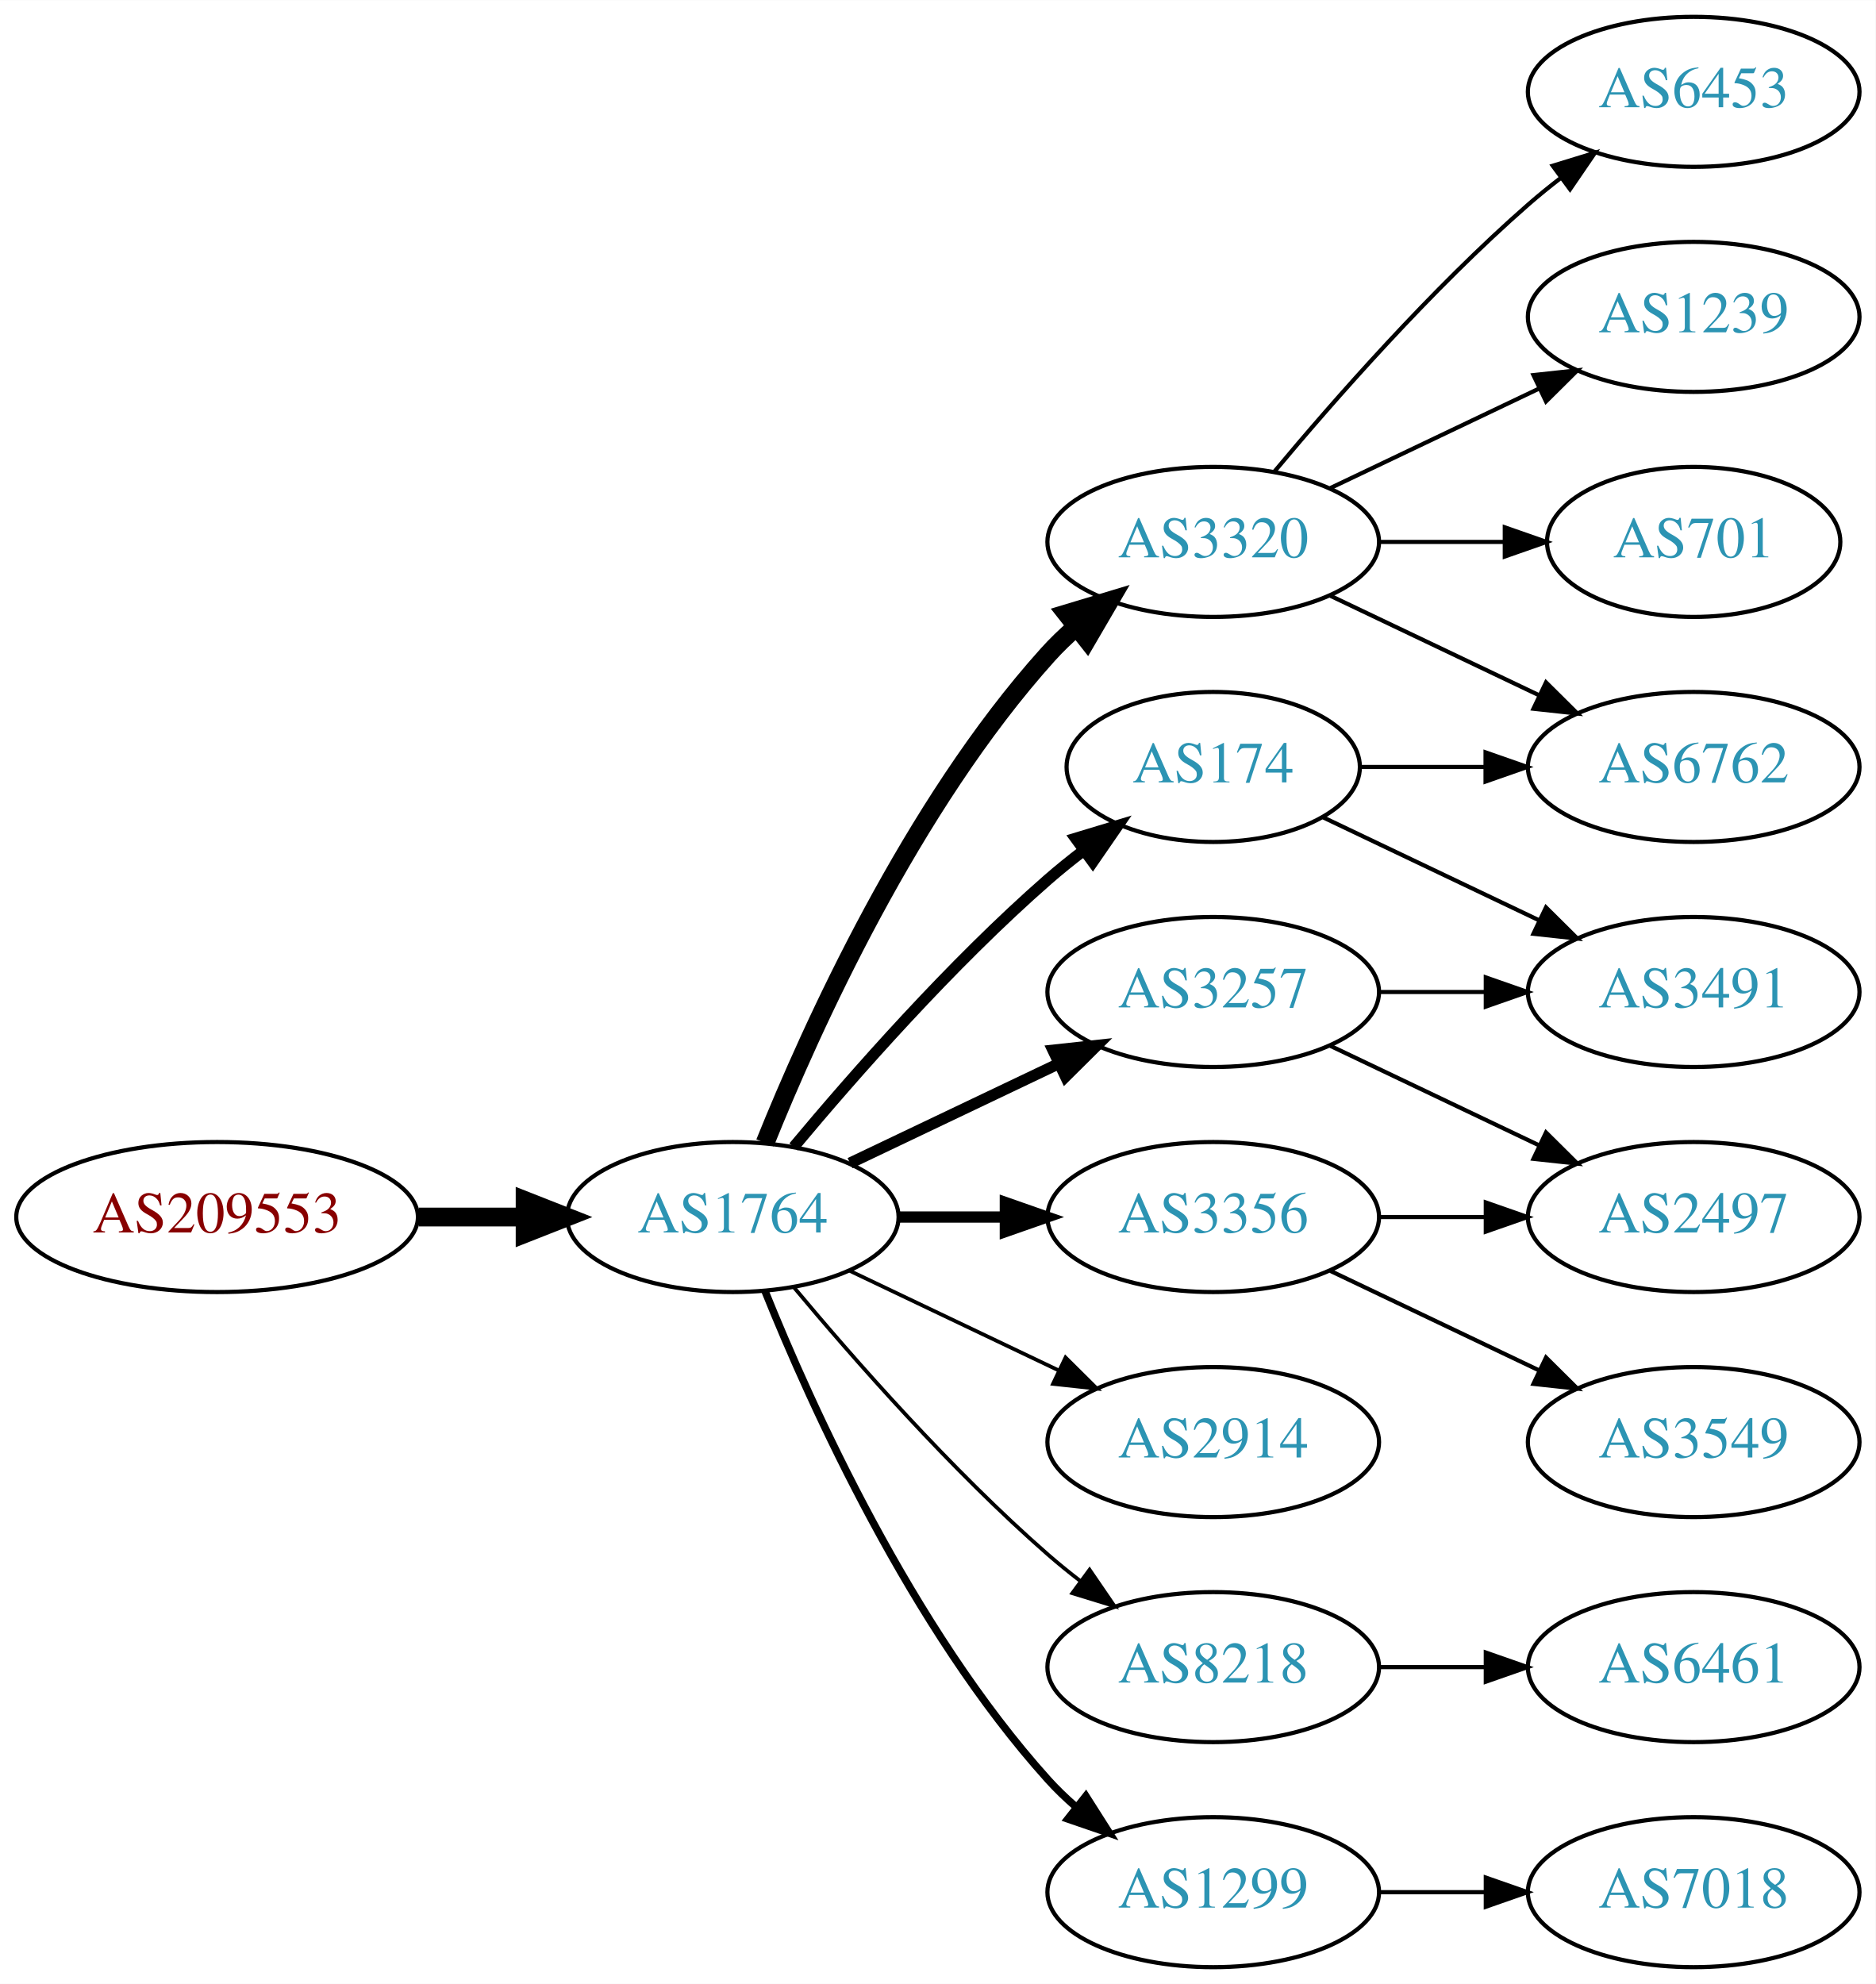
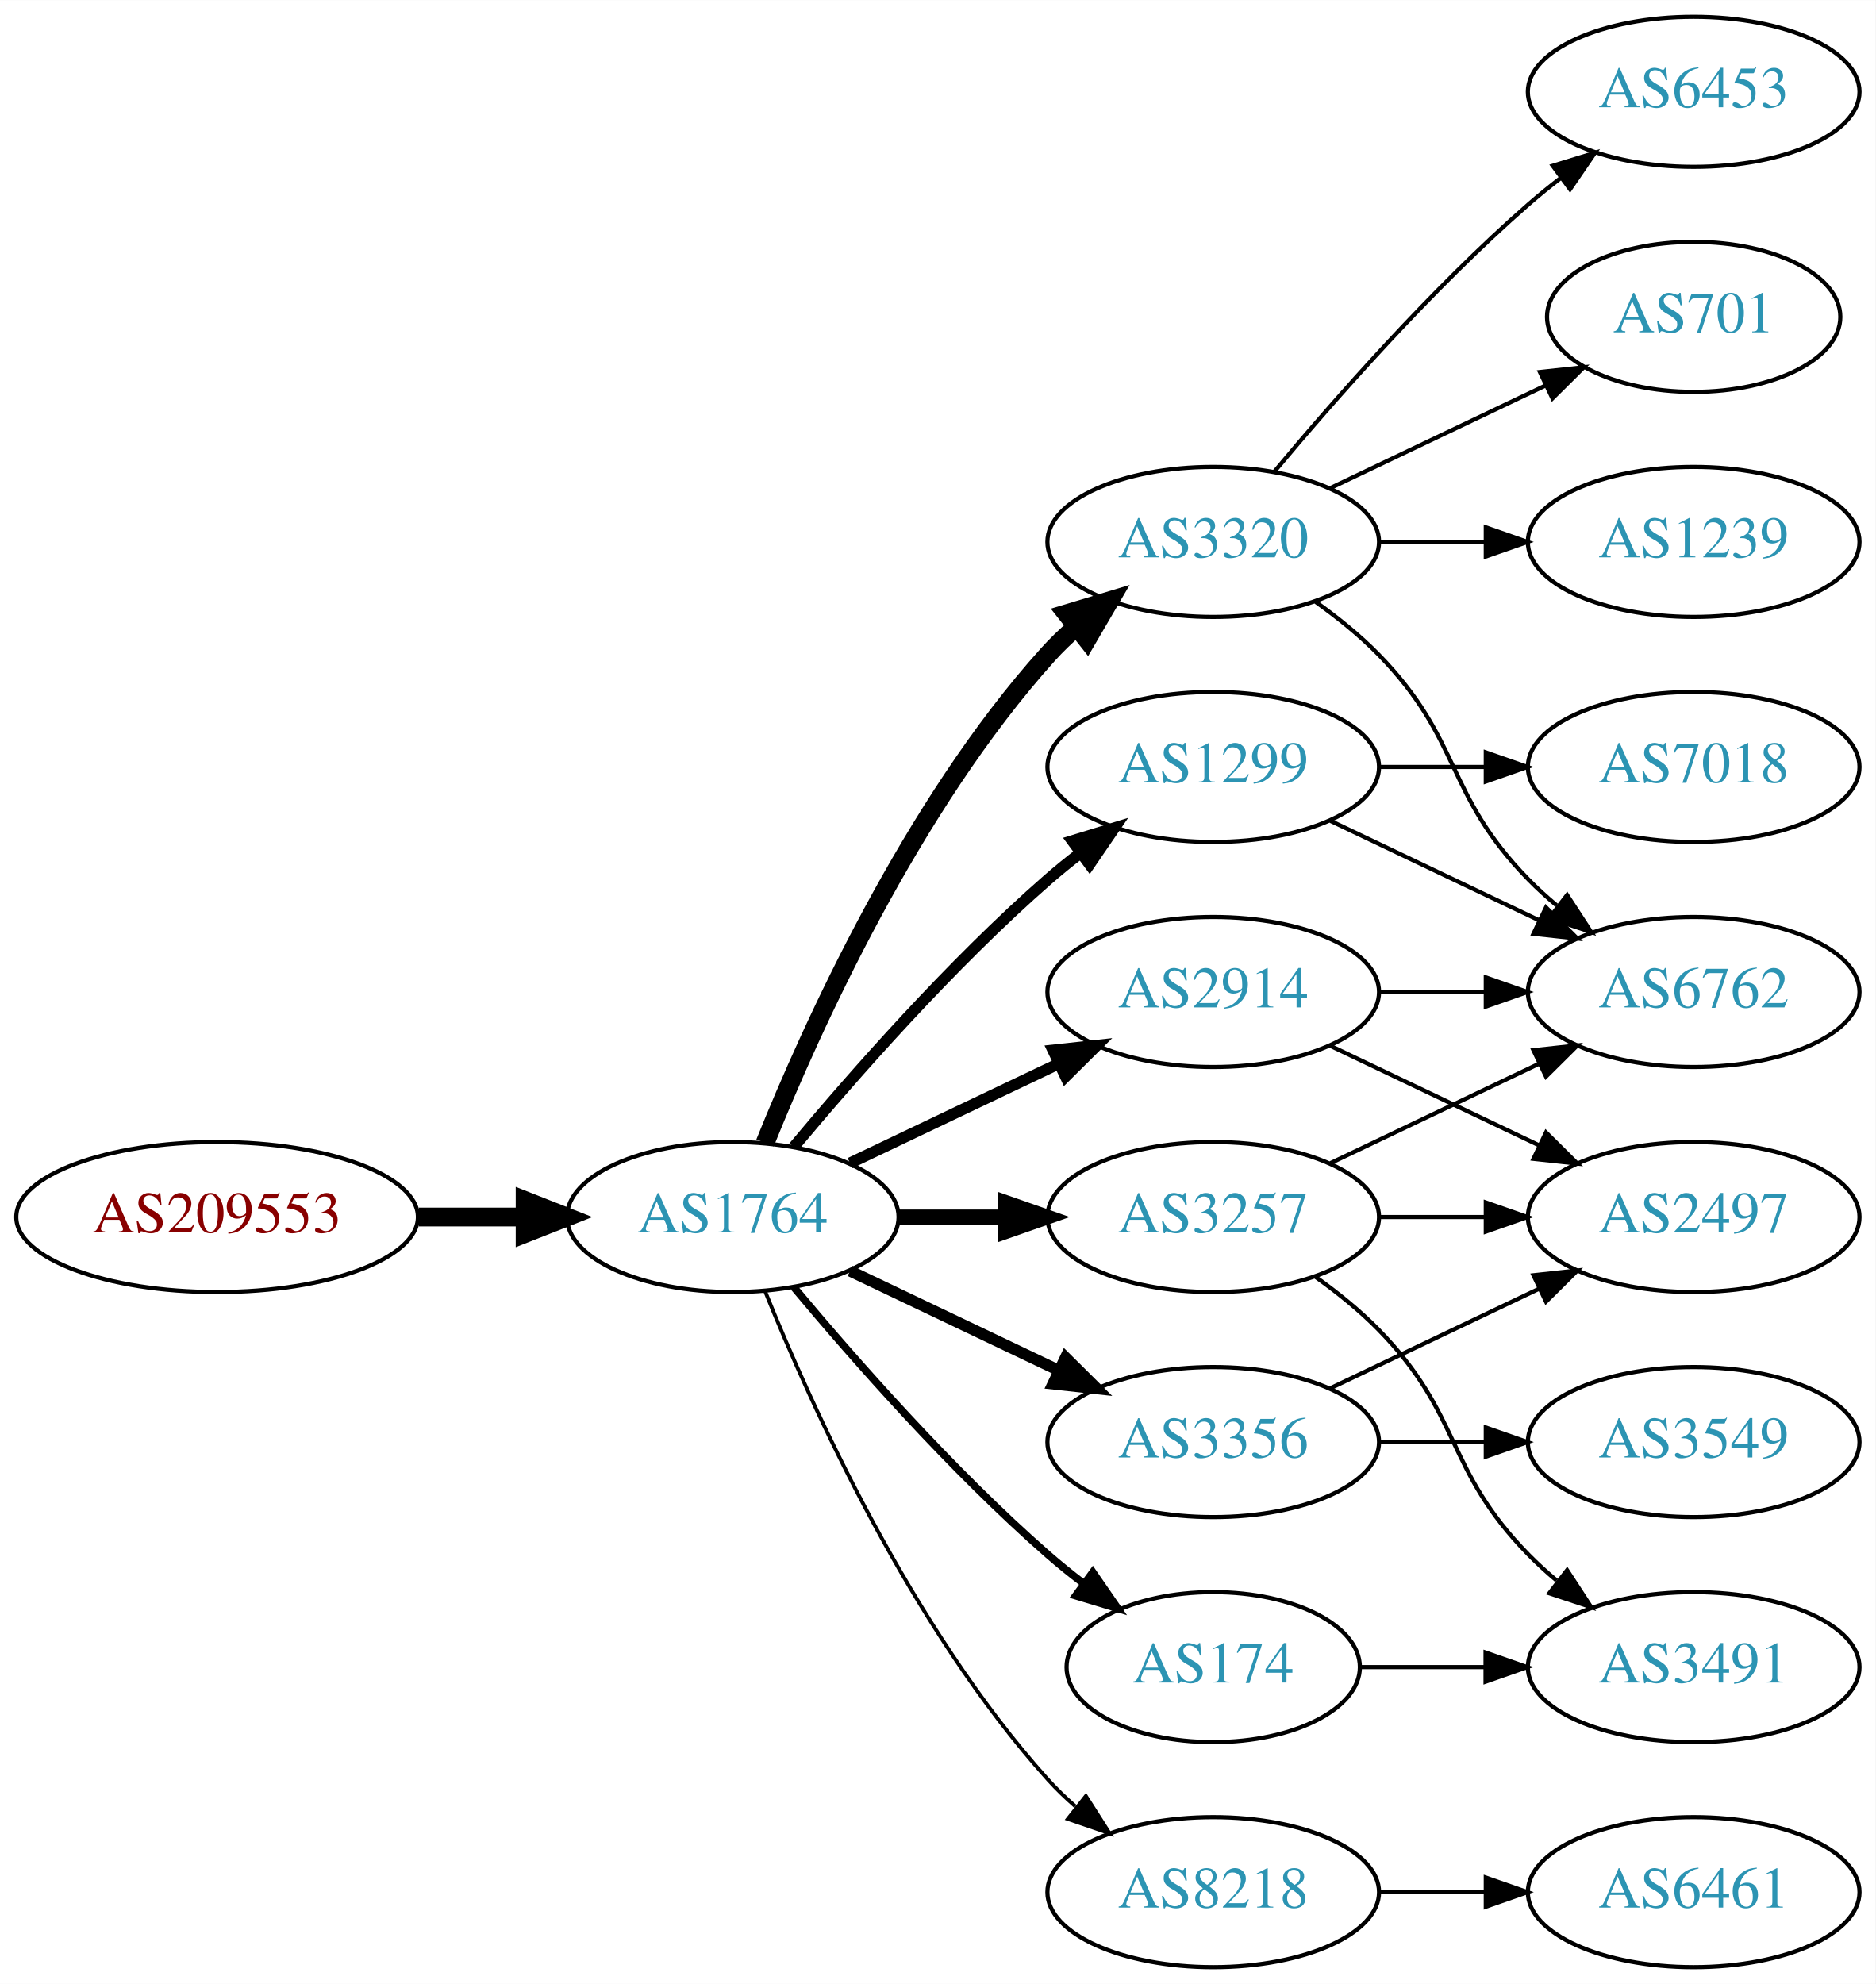
<svg xmlns="http://www.w3.org/2000/svg" xmlns:xlink="http://www.w3.org/1999/xlink" width="450pt" height="476pt" viewBox="0.00 0.00 450.07 476.00">
  <g id="graph0" class="graph" transform="scale(1 1) rotate(0) translate(4 472)">
    <polygon fill="white" stroke="none" points="-4,4 -4,-472 446.07,-472 446.07,4 -4,4" />
    <g id="node1" class="node">
      <g id="a_node1">
        <a xlink:href="/asn/209553" xlink:title="AS209553 ~ JAGGAER Austria GmbH [AT]">
          <ellipse fill="#ffffff" stroke="black" cx="48.096" cy="-180" rx="48.192" ry="18" />
          <text text-anchor="middle" x="48.096" y="-176.3" font-family="Times,serif" font-size="14.00" fill="#880000">AS209553</text>
        </a>
      </g>
    </g>
    <g id="node2" class="node">
      <g id="a_node2">
        <a xlink:href="/asn/1764" xlink:title="AS1764 ~ NEXTLAYER-AS [AT]">
          <ellipse fill="#ffffff" stroke="black" cx="171.838" cy="-180" rx="39.794" ry="18" />
          <text text-anchor="middle" x="171.838" y="-176.3" font-family="Times,serif" font-size="14.00" fill="#2c94b3">AS1764</text>
        </a>
      </g>
    </g>
    <g id="edge1" class="edge">
      <path fill="none" stroke="black" stroke-width="4.5" d="M96.513,-180C104.867,-180 113.577,-180 121.969,-180" />
      <polygon fill="black" stroke="black" stroke-width="4.5" points="122.004,-183.938 132.004,-180 122.004,-176.063 122.004,-183.938" />
    </g>
    <g id="node3" class="node">
      <g id="a_node3">
        <a xlink:href="/asn/3320" xlink:title="AS3320 ~ DTAG [DE]">
          <ellipse fill="#ffffff" stroke="black" cx="287.131" cy="-342" rx="39.794" ry="18" />
          <text text-anchor="middle" x="287.131" y="-338.3" font-family="Times,serif" font-size="14.00" fill="#2c94b3">AS3320</text>
        </a>
      </g>
    </g>
    <g id="edge2" class="edge">
      <path fill="none" stroke="black" stroke-width="4.5" d="M179.586,-197.787C190.637,-225.243 214.69,-278.578 247.484,-315 249.487,-317.224 251.706,-319.363 254.038,-321.397" />
      <polygon fill="black" stroke="black" stroke-width="4.5" points="251.965,-324.777 262.257,-327.873 256.839,-318.591 251.965,-324.777" />
    </g>
    <g id="node4" class="node">
      <g id="a_node4">
-         <a xlink:href="/asn/3257" xlink:title="AS3257 ~ GTT [DE]">
+         <a xlink:href="/asn/2914" xlink:title="AS2914 ~ NTT America, Inc. [US]">
          <ellipse fill="#ffffff" stroke="black" cx="287.131" cy="-234" rx="39.794" ry="18" />
-           <text text-anchor="middle" x="287.131" y="-230.3" font-family="Times,serif" font-size="14.00" fill="#2c94b3">AS3257</text>
+           <text text-anchor="middle" x="287.131" y="-230.3" font-family="Times,serif" font-size="14.00" fill="#2c94b3">AS2914</text>
        </a>
      </g>
    </g>
    <g id="edge3" class="edge">
      <path fill="none" stroke="black" stroke-width="2.7" d="M199.974,-192.934C214.968,-200.081 233.789,-209.052 250.013,-216.785" />
      <polygon fill="black" stroke="black" stroke-width="2.7" points="248.683,-220.028 259.216,-221.171 251.695,-213.709 248.683,-220.028" />
    </g>
    <g id="node5" class="node">
      <g id="a_node5">
-         <a xlink:href="/asn/3356" xlink:title="AS3356 ~ Level 3 Parent, LLC [US]">
-           <ellipse fill="#ffffff" stroke="black" cx="287.131" cy="-180" rx="39.794" ry="18" />
-           <text text-anchor="middle" x="287.131" y="-176.3" font-family="Times,serif" font-size="14.00" fill="#2c94b3">AS3356</text>
+         <a xlink:href="/asn/8218" xlink:title="AS8218 ~ legacy Neotelecoms [FR]">
+           <ellipse fill="#ffffff" stroke="black" cx="287.131" cy="-18" rx="39.794" ry="18" />
+           <text text-anchor="middle" x="287.131" y="-14.3" font-family="Times,serif" font-size="14.00" fill="#2c94b3">AS8218</text>
        </a>
      </g>
    </g>
    <g id="edge4" class="edge">
-       <path fill="none" stroke="black" stroke-width="2.7" d="M211.51,-180C219.713,-180 228.477,-180 237.009,-180" />
-       <polygon fill="black" stroke="black" stroke-width="2.7" points="237.248,-183.5 247.248,-180 237.248,-176.5 237.248,-183.5" />
+       <path fill="none" stroke="black" stroke-width="0.9" d="M179.586,-162.213C190.637,-134.757 214.69,-81.422 247.484,-45 249.487,-42.776 251.706,-40.637 254.038,-38.603" />
+       <polygon fill="black" stroke="black" stroke-width="0.9" points="256.569,-41.065 262.257,-32.127 252.236,-35.567 256.569,-41.065" />
    </g>
    <g id="node6" class="node">
      <g id="a_node6">
-         <a xlink:href="/asn/2914" xlink:title="AS2914 ~ NTT America, Inc. [US]">
-           <ellipse fill="#ffffff" stroke="black" cx="287.131" cy="-126" rx="39.794" ry="18" />
-           <text text-anchor="middle" x="287.131" y="-122.3" font-family="Times,serif" font-size="14.00" fill="#2c94b3">AS2914</text>
+         <a xlink:href="/asn/1299" xlink:title="AS1299 ~ Telia Carrier [EU]">
+           <ellipse fill="#ffffff" stroke="black" cx="287.131" cy="-288" rx="39.794" ry="18" />
+           <text text-anchor="middle" x="287.131" y="-284.3" font-family="Times,serif" font-size="14.00" fill="#2c94b3">AS1299</text>
        </a>
      </g>
    </g>
    <g id="edge5" class="edge">
-       <path fill="none" stroke="black" stroke-width="0.9" d="M199.974,-167.066C214.968,-159.919 233.789,-150.948 250.013,-143.215" />
-       <polygon fill="black" stroke="black" stroke-width="0.9" points="251.695,-146.291 259.216,-138.829 248.683,-139.972 251.695,-146.291" />
+       <path fill="none" stroke="black" stroke-width="2.7" d="M186.468,-196.817C200.751,-213.929 224.297,-240.745 247.484,-261 249.95,-263.154 252.589,-265.294 255.286,-267.372" />
+       <polygon fill="black" stroke="black" stroke-width="2.7" points="253.311,-270.264 263.44,-273.37 257.459,-264.625 253.311,-270.264" />
    </g>
    <g id="node7" class="node">
      <g id="a_node7">
-         <a xlink:href="/asn/8218" xlink:title="AS8218 ~ legacy Neotelecoms [FR]">
-           <ellipse fill="#ffffff" stroke="black" cx="287.131" cy="-72" rx="39.794" ry="18" />
-           <text text-anchor="middle" x="287.131" y="-68.3" font-family="Times,serif" font-size="14.00" fill="#2c94b3">AS8218</text>
+         <a xlink:href="/asn/174" xlink:title="AS174 ~ Cogent Communications [US]">
+           <ellipse fill="#ffffff" stroke="black" cx="287.131" cy="-72" rx="35.194" ry="18" />
+           <text text-anchor="middle" x="287.131" y="-68.3" font-family="Times,serif" font-size="14.00" fill="#2c94b3">AS174</text>
        </a>
      </g>
    </g>
    <g id="edge6" class="edge">
-       <path fill="none" stroke="black" stroke-width="0.9" d="M186.468,-163.183C200.751,-146.071 224.297,-119.255 247.484,-99 249.95,-96.846 252.589,-94.706 255.286,-92.628" />
-       <polygon fill="black" stroke="black" stroke-width="0.9" points="257.459,-95.375 263.44,-86.63 253.311,-89.736 257.459,-95.375" />
+       <path fill="none" stroke="black" stroke-width="1.8" d="M186.468,-163.183C200.751,-146.071 224.297,-119.255 247.484,-99 250.154,-96.668 253.027,-94.352 255.957,-92.114" />
+       <polygon fill="black" stroke="black" stroke-width="1.8" points="258.235,-94.784 264.249,-86.061 254.108,-89.13 258.235,-94.784" />
    </g>
    <g id="node8" class="node">
      <g id="a_node8">
-         <a xlink:href="/asn/1299" xlink:title="AS1299 ~ Telia Carrier [EU]">
-           <ellipse fill="#ffffff" stroke="black" cx="287.131" cy="-18" rx="39.794" ry="18" />
-           <text text-anchor="middle" x="287.131" y="-14.3" font-family="Times,serif" font-size="14.00" fill="#2c94b3">AS1299</text>
+         <a xlink:href="/asn/3356" xlink:title="AS3356 ~ Level 3 Parent, LLC [US]">
+           <ellipse fill="#ffffff" stroke="black" cx="287.131" cy="-126" rx="39.794" ry="18" />
+           <text text-anchor="middle" x="287.131" y="-122.3" font-family="Times,serif" font-size="14.00" fill="#2c94b3">AS3356</text>
        </a>
      </g>
    </g>
    <g id="edge7" class="edge">
-       <path fill="none" stroke="black" stroke-width="1.8" d="M179.586,-162.213C190.637,-134.757 214.69,-81.422 247.484,-45 249.487,-42.776 251.706,-40.637 254.038,-38.603" />
-       <polygon fill="black" stroke="black" stroke-width="1.8" points="256.569,-41.065 262.257,-32.127 252.236,-35.567 256.569,-41.065" />
+       <path fill="none" stroke="black" stroke-width="2.7" d="M199.974,-167.066C214.968,-159.919 233.789,-150.948 250.013,-143.215" />
+       <polygon fill="black" stroke="black" stroke-width="2.7" points="251.695,-146.291 259.216,-138.829 248.683,-139.972 251.695,-146.291" />
    </g>
    <g id="node9" class="node">
      <g id="a_node9">
-         <a xlink:href="/asn/174" xlink:title="AS174 ~ Cogent Communications [US]">
-           <ellipse fill="#ffffff" stroke="black" cx="287.131" cy="-288" rx="35.194" ry="18" />
-           <text text-anchor="middle" x="287.131" y="-284.3" font-family="Times,serif" font-size="14.00" fill="#2c94b3">AS174</text>
+         <a xlink:href="/asn/3257" xlink:title="AS3257 ~ GTT [DE]">
+           <ellipse fill="#ffffff" stroke="black" cx="287.131" cy="-180" rx="39.794" ry="18" />
+           <text text-anchor="middle" x="287.131" y="-176.3" font-family="Times,serif" font-size="14.00" fill="#2c94b3">AS3257</text>
        </a>
      </g>
    </g>
    <g id="edge8" class="edge">
-       <path fill="none" stroke="black" stroke-width="2.7" d="M186.468,-196.817C200.751,-213.929 224.297,-240.745 247.484,-261 250.154,-263.332 253.027,-265.648 255.957,-267.886" />
-       <polygon fill="black" stroke="black" stroke-width="2.7" points="254.108,-270.87 264.249,-273.939 258.235,-265.216 254.108,-270.87" />
+       <path fill="none" stroke="black" stroke-width="3.6" d="M211.51,-180C219.713,-180 228.477,-180 237.009,-180" />
+       <polygon fill="black" stroke="black" stroke-width="3.6" points="237.248,-183.5 247.248,-180 237.248,-176.5 237.248,-183.5" />
    </g>
    <g id="node10" class="node">
      <g id="a_node10">
        <a xlink:href="/asn/6453" xlink:title="AS6453 ~ TATA COMMUNICATIONS (AMERICA) INC [US]">
          <ellipse fill="#ffffff" stroke="black" cx="402.424" cy="-450" rx="39.794" ry="18" />
          <text text-anchor="middle" x="402.424" y="-446.3" font-family="Times,serif" font-size="14.00" fill="#2c94b3">AS6453</text>
        </a>
      </g>
    </g>
    <g id="edge9" class="edge">
      <path fill="none" stroke="black" d="M301.761,-358.817C316.044,-375.929 339.59,-402.745 362.777,-423 365.243,-425.154 367.882,-427.294 370.579,-429.372" />
      <polygon fill="black" stroke="black" points="368.604,-432.264 378.733,-435.37 372.752,-426.625 368.604,-432.264" />
    </g>
    <g id="node11" class="node">
      <g id="a_node11">
-         <a xlink:href="/asn/1239" xlink:title="AS1239 ~ Sprint [US]">
-           <ellipse fill="#ffffff" stroke="black" cx="402.424" cy="-396" rx="39.794" ry="18" />
-           <text text-anchor="middle" x="402.424" y="-392.3" font-family="Times,serif" font-size="14.00" fill="#2c94b3">AS1239</text>
+         <a xlink:href="/asn/6762" xlink:title="AS6762 ~ TELECOM ITALIA SPARKLE S.p.A. [IT]">
+           <ellipse fill="#ffffff" stroke="black" cx="402.424" cy="-234" rx="39.794" ry="18" />
+           <text text-anchor="middle" x="402.424" y="-230.3" font-family="Times,serif" font-size="14.00" fill="#2c94b3">AS6762</text>
        </a>
      </g>
    </g>
    <g id="edge10" class="edge">
-       <path fill="none" stroke="black" d="M315.267,-354.934C330.261,-362.081 349.082,-371.052 365.306,-378.785" />
-       <polygon fill="black" stroke="black" points="363.976,-382.028 374.509,-383.171 366.988,-375.709 363.976,-382.028" />
+       <path fill="none" stroke="black" d="M311.725,-327.611C316.981,-323.852 322.313,-319.563 326.777,-315 346.95,-294.383 342.605,-281.617 362.777,-261 364.87,-258.861 367.154,-256.782 369.53,-254.79" />
+       <polygon fill="black" stroke="black" points="372.049,-257.268 377.83,-248.389 367.774,-251.725 372.049,-257.268" />
    </g>
    <g id="node12" class="node">
      <g id="a_node12">
-         <a xlink:href="/asn/6762" xlink:title="AS6762 ~ TELECOM ITALIA SPARKLE S.p.A. [IT]">
-           <ellipse fill="#ffffff" stroke="black" cx="402.424" cy="-288" rx="39.794" ry="18" />
-           <text text-anchor="middle" x="402.424" y="-284.3" font-family="Times,serif" font-size="14.00" fill="#2c94b3">AS6762</text>
+         <a xlink:href="/asn/701" xlink:title="AS701 ~ UUNET [US]">
+           <ellipse fill="#ffffff" stroke="black" cx="402.424" cy="-396" rx="35.194" ry="18" />
+           <text text-anchor="middle" x="402.424" y="-392.3" font-family="Times,serif" font-size="14.00" fill="#2c94b3">AS701</text>
        </a>
      </g>
    </g>
    <g id="edge11" class="edge">
-       <path fill="none" stroke="black" d="M315.267,-329.066C330.261,-321.919 349.082,-312.948 365.306,-305.215" />
-       <polygon fill="black" stroke="black" points="366.988,-308.291 374.509,-300.829 363.976,-301.972 366.988,-308.291" />
+       <path fill="none" stroke="black" d="M315.267,-354.934C330.699,-362.29 350.185,-371.577 366.72,-379.459" />
+       <polygon fill="black" stroke="black" points="365.529,-382.768 376.062,-383.911 368.54,-376.449 365.529,-382.768" />
    </g>
    <g id="node13" class="node">
      <g id="a_node13">
-         <a xlink:href="/asn/701" xlink:title="AS701 ~ UUNET [US]">
-           <ellipse fill="#ffffff" stroke="black" cx="402.424" cy="-342" rx="35.194" ry="18" />
-           <text text-anchor="middle" x="402.424" y="-338.3" font-family="Times,serif" font-size="14.00" fill="#2c94b3">AS701</text>
+         <a xlink:href="/asn/1239" xlink:title="AS1239 ~ Sprint [US]">
+           <ellipse fill="#ffffff" stroke="black" cx="402.424" cy="-342" rx="39.794" ry="18" />
+           <text text-anchor="middle" x="402.424" y="-338.3" font-family="Times,serif" font-size="14.00" fill="#2c94b3">AS1239</text>
        </a>
      </g>
    </g>
    <g id="edge12" class="edge">
-       <path fill="none" stroke="black" d="M326.803,-342C336.508,-342 346.999,-342 356.962,-342" />
-       <polygon fill="black" stroke="black" points="357.098,-345.5 367.098,-342 357.098,-338.5 357.098,-345.5" />
-     </g>
-     <g id="node14" class="node">
-       <g id="a_node14">
-         <a xlink:href="/asn/3491" xlink:title="AS3491 ~ PCCW Global, Inc. [US]">
-           <ellipse fill="#ffffff" stroke="black" cx="402.424" cy="-234" rx="39.794" ry="18" />
-           <text text-anchor="middle" x="402.424" y="-230.3" font-family="Times,serif" font-size="14.00" fill="#2c94b3">AS3491</text>
-         </a>
-       </g>
-     </g>
-     <g id="edge13" class="edge">
+       <path fill="none" stroke="black" d="M326.803,-342C335.006,-342 343.77,-342 352.302,-342" />
+       <polygon fill="black" stroke="black" points="352.541,-345.5 362.541,-342 352.541,-338.5 352.541,-345.5" />
+     </g>
+     <g id="edge18" class="edge">
      <path fill="none" stroke="black" d="M326.803,-234C335.006,-234 343.77,-234 352.302,-234" />
      <polygon fill="black" stroke="black" points="352.541,-237.5 362.541,-234 352.541,-230.5 352.541,-237.5" />
    </g>
-     <g id="node15" class="node">
-       <g id="a_node15">
+     <g id="node17" class="node">
+       <g id="a_node17">
        <a xlink:href="/asn/2497" xlink:title="AS2497 ~ Internet Initiative Japan Inc. [JP]">
          <ellipse fill="#ffffff" stroke="black" cx="402.424" cy="-180" rx="39.794" ry="18" />
          <text text-anchor="middle" x="402.424" y="-176.3" font-family="Times,serif" font-size="14.00" fill="#2c94b3">AS2497</text>
        </a>
      </g>
    </g>
-     <g id="edge14" class="edge">
+     <g id="edge17" class="edge">
      <path fill="none" stroke="black" d="M315.267,-221.066C330.261,-213.919 349.082,-204.948 365.306,-197.215" />
      <polygon fill="black" stroke="black" points="366.988,-200.291 374.509,-192.829 363.976,-193.972 366.988,-200.291" />
    </g>
-     <g id="edge16" class="edge">
-       <path fill="none" stroke="black" d="M326.803,-180C335.006,-180 343.77,-180 352.302,-180" />
-       <polygon fill="black" stroke="black" points="352.541,-183.5 362.541,-180 352.541,-176.5 352.541,-183.5" />
-     </g>
-     <g id="node17" class="node">
-       <g id="a_node17">
+     <g id="node14" class="node">
+       <g id="a_node14">
+         <a xlink:href="/asn/6461" xlink:title="AS6461 ~ Zayo Bandwidth [US]">
+           <ellipse fill="#ffffff" stroke="black" cx="402.424" cy="-18" rx="39.794" ry="18" />
+           <text text-anchor="middle" x="402.424" y="-14.3" font-family="Times,serif" font-size="14.00" fill="#2c94b3">AS6461</text>
+         </a>
+       </g>
+     </g>
+     <g id="edge13" class="edge">
+       <path fill="none" stroke="black" d="M326.803,-18C335.006,-18 343.77,-18 352.302,-18" />
+       <polygon fill="black" stroke="black" points="352.541,-21.5 362.541,-18 352.541,-14.5 352.541,-21.5" />
+     </g>
+     <g id="edge22" class="edge">
+       <path fill="none" stroke="black" d="M315.267,-275.066C330.261,-267.919 349.082,-258.948 365.306,-251.215" />
+       <polygon fill="black" stroke="black" points="366.988,-254.291 374.509,-246.829 363.976,-247.972 366.988,-254.291" />
+     </g>
+     <g id="node18" class="node">
+       <g id="a_node18">
+         <a xlink:href="/asn/7018" xlink:title="AS7018 ~ AT&amp;T Services, Inc. [US]">
+           <ellipse fill="#ffffff" stroke="black" cx="402.424" cy="-288" rx="39.794" ry="18" />
+           <text text-anchor="middle" x="402.424" y="-284.3" font-family="Times,serif" font-size="14.00" fill="#2c94b3">AS7018</text>
+         </a>
+       </g>
+     </g>
+     <g id="edge23" class="edge">
+       <path fill="none" stroke="black" d="M326.803,-288C335.006,-288 343.77,-288 352.302,-288" />
+       <polygon fill="black" stroke="black" points="352.541,-291.5 362.541,-288 352.541,-284.5 352.541,-291.5" />
+     </g>
+     <g id="node15" class="node">
+       <g id="a_node15">
+         <a xlink:href="/asn/3491" xlink:title="AS3491 ~ PCCW Global, Inc. [US]">
+           <ellipse fill="#ffffff" stroke="black" cx="402.424" cy="-72" rx="39.794" ry="18" />
+           <text text-anchor="middle" x="402.424" y="-68.3" font-family="Times,serif" font-size="14.00" fill="#2c94b3">AS3491</text>
+         </a>
+       </g>
+     </g>
+     <g id="edge14" class="edge">
+       <path fill="none" stroke="black" d="M322.43,-72C331.807,-72 342.158,-72 352.192,-72" />
+       <polygon fill="black" stroke="black" points="352.481,-75.5 362.481,-72 352.481,-68.5 352.481,-75.5" />
+     </g>
+     <g id="node16" class="node">
+       <g id="a_node16">
        <a xlink:href="/asn/3549" xlink:title="AS3549 ~ Level 3 Parent, LLC [US]">
          <ellipse fill="#ffffff" stroke="black" cx="402.424" cy="-126" rx="39.794" ry="18" />
          <text text-anchor="middle" x="402.424" y="-122.3" font-family="Times,serif" font-size="14.00" fill="#2c94b3">AS3549</text>
        </a>
      </g>
    </g>
-     <g id="edge17" class="edge">
-       <path fill="none" stroke="black" d="M315.267,-167.066C330.261,-159.919 349.082,-150.948 365.306,-143.215" />
-       <polygon fill="black" stroke="black" points="366.988,-146.291 374.509,-138.829 363.976,-139.972 366.988,-146.291" />
-     </g>
-     <g id="node16" class="node">
-       <g id="a_node16">
-         <a xlink:href="/asn/6461" xlink:title="AS6461 ~ Zayo Bandwidth [US]">
-           <ellipse fill="#ffffff" stroke="black" cx="402.424" cy="-72" rx="39.794" ry="18" />
-           <text text-anchor="middle" x="402.424" y="-68.3" font-family="Times,serif" font-size="14.00" fill="#2c94b3">AS6461</text>
-         </a>
-       </g>
-     </g>
    <g id="edge15" class="edge">
-       <path fill="none" stroke="black" d="M326.803,-72C335.006,-72 343.77,-72 352.302,-72" />
-       <polygon fill="black" stroke="black" points="352.541,-75.5 362.541,-72 352.541,-68.5 352.541,-75.5" />
-     </g>
-     <g id="node18" class="node">
-       <g id="a_node18">
-         <a xlink:href="/asn/7018" xlink:title="AS7018 ~ AT&amp;T Services, Inc. [US]">
-           <ellipse fill="#ffffff" stroke="black" cx="402.424" cy="-18" rx="39.794" ry="18" />
-           <text text-anchor="middle" x="402.424" y="-14.3" font-family="Times,serif" font-size="14.00" fill="#2c94b3">AS7018</text>
-         </a>
-       </g>
+       <path fill="none" stroke="black" d="M326.803,-126C335.006,-126 343.77,-126 352.302,-126" />
+       <polygon fill="black" stroke="black" points="352.541,-129.5 362.541,-126 352.541,-122.5 352.541,-129.5" />
+     </g>
+     <g id="edge16" class="edge">
+       <path fill="none" stroke="black" d="M315.267,-138.934C330.261,-146.081 349.082,-155.052 365.306,-162.785" />
+       <polygon fill="black" stroke="black" points="363.976,-166.028 374.509,-167.171 366.988,-159.709 363.976,-166.028" />
    </g>
    <g id="edge20" class="edge">
-       <path fill="none" stroke="black" d="M326.803,-18C335.006,-18 343.77,-18 352.302,-18" />
-       <polygon fill="black" stroke="black" points="352.541,-21.5 362.541,-18 352.541,-14.5 352.541,-21.5" />
+       <path fill="none" stroke="black" d="M315.267,-192.934C330.261,-200.081 349.082,-209.052 365.306,-216.785" />
+       <polygon fill="black" stroke="black" points="363.976,-220.028 374.509,-221.171 366.988,-213.709 363.976,-220.028" />
    </g>
    <g id="edge19" class="edge">
-       <path fill="none" stroke="black" d="M322.43,-288C331.807,-288 342.158,-288 352.192,-288" />
-       <polygon fill="black" stroke="black" points="352.481,-291.5 362.481,-288 352.481,-284.5 352.481,-291.5" />
-     </g>
-     <g id="edge18" class="edge">
-       <path fill="none" stroke="black" d="M313.556,-275.881C328.859,-268.587 348.582,-259.186 365.464,-251.14" />
-       <polygon fill="black" stroke="black" points="366.983,-254.293 374.504,-246.831 363.971,-247.974 366.983,-254.293" />
+       <path fill="none" stroke="black" d="M311.725,-165.611C316.981,-161.852 322.313,-157.563 326.777,-153 346.95,-132.383 342.605,-119.617 362.777,-99 364.87,-96.861 367.154,-94.782 369.53,-92.79" />
+       <polygon fill="black" stroke="black" points="372.049,-95.268 377.83,-86.389 367.774,-89.725 372.049,-95.268" />
+     </g>
+     <g id="edge21" class="edge">
+       <path fill="none" stroke="black" d="M326.803,-180C335.006,-180 343.77,-180 352.302,-180" />
+       <polygon fill="black" stroke="black" points="352.541,-183.5 362.541,-180 352.541,-176.5 352.541,-183.5" />
    </g>
  </g>
</svg>
